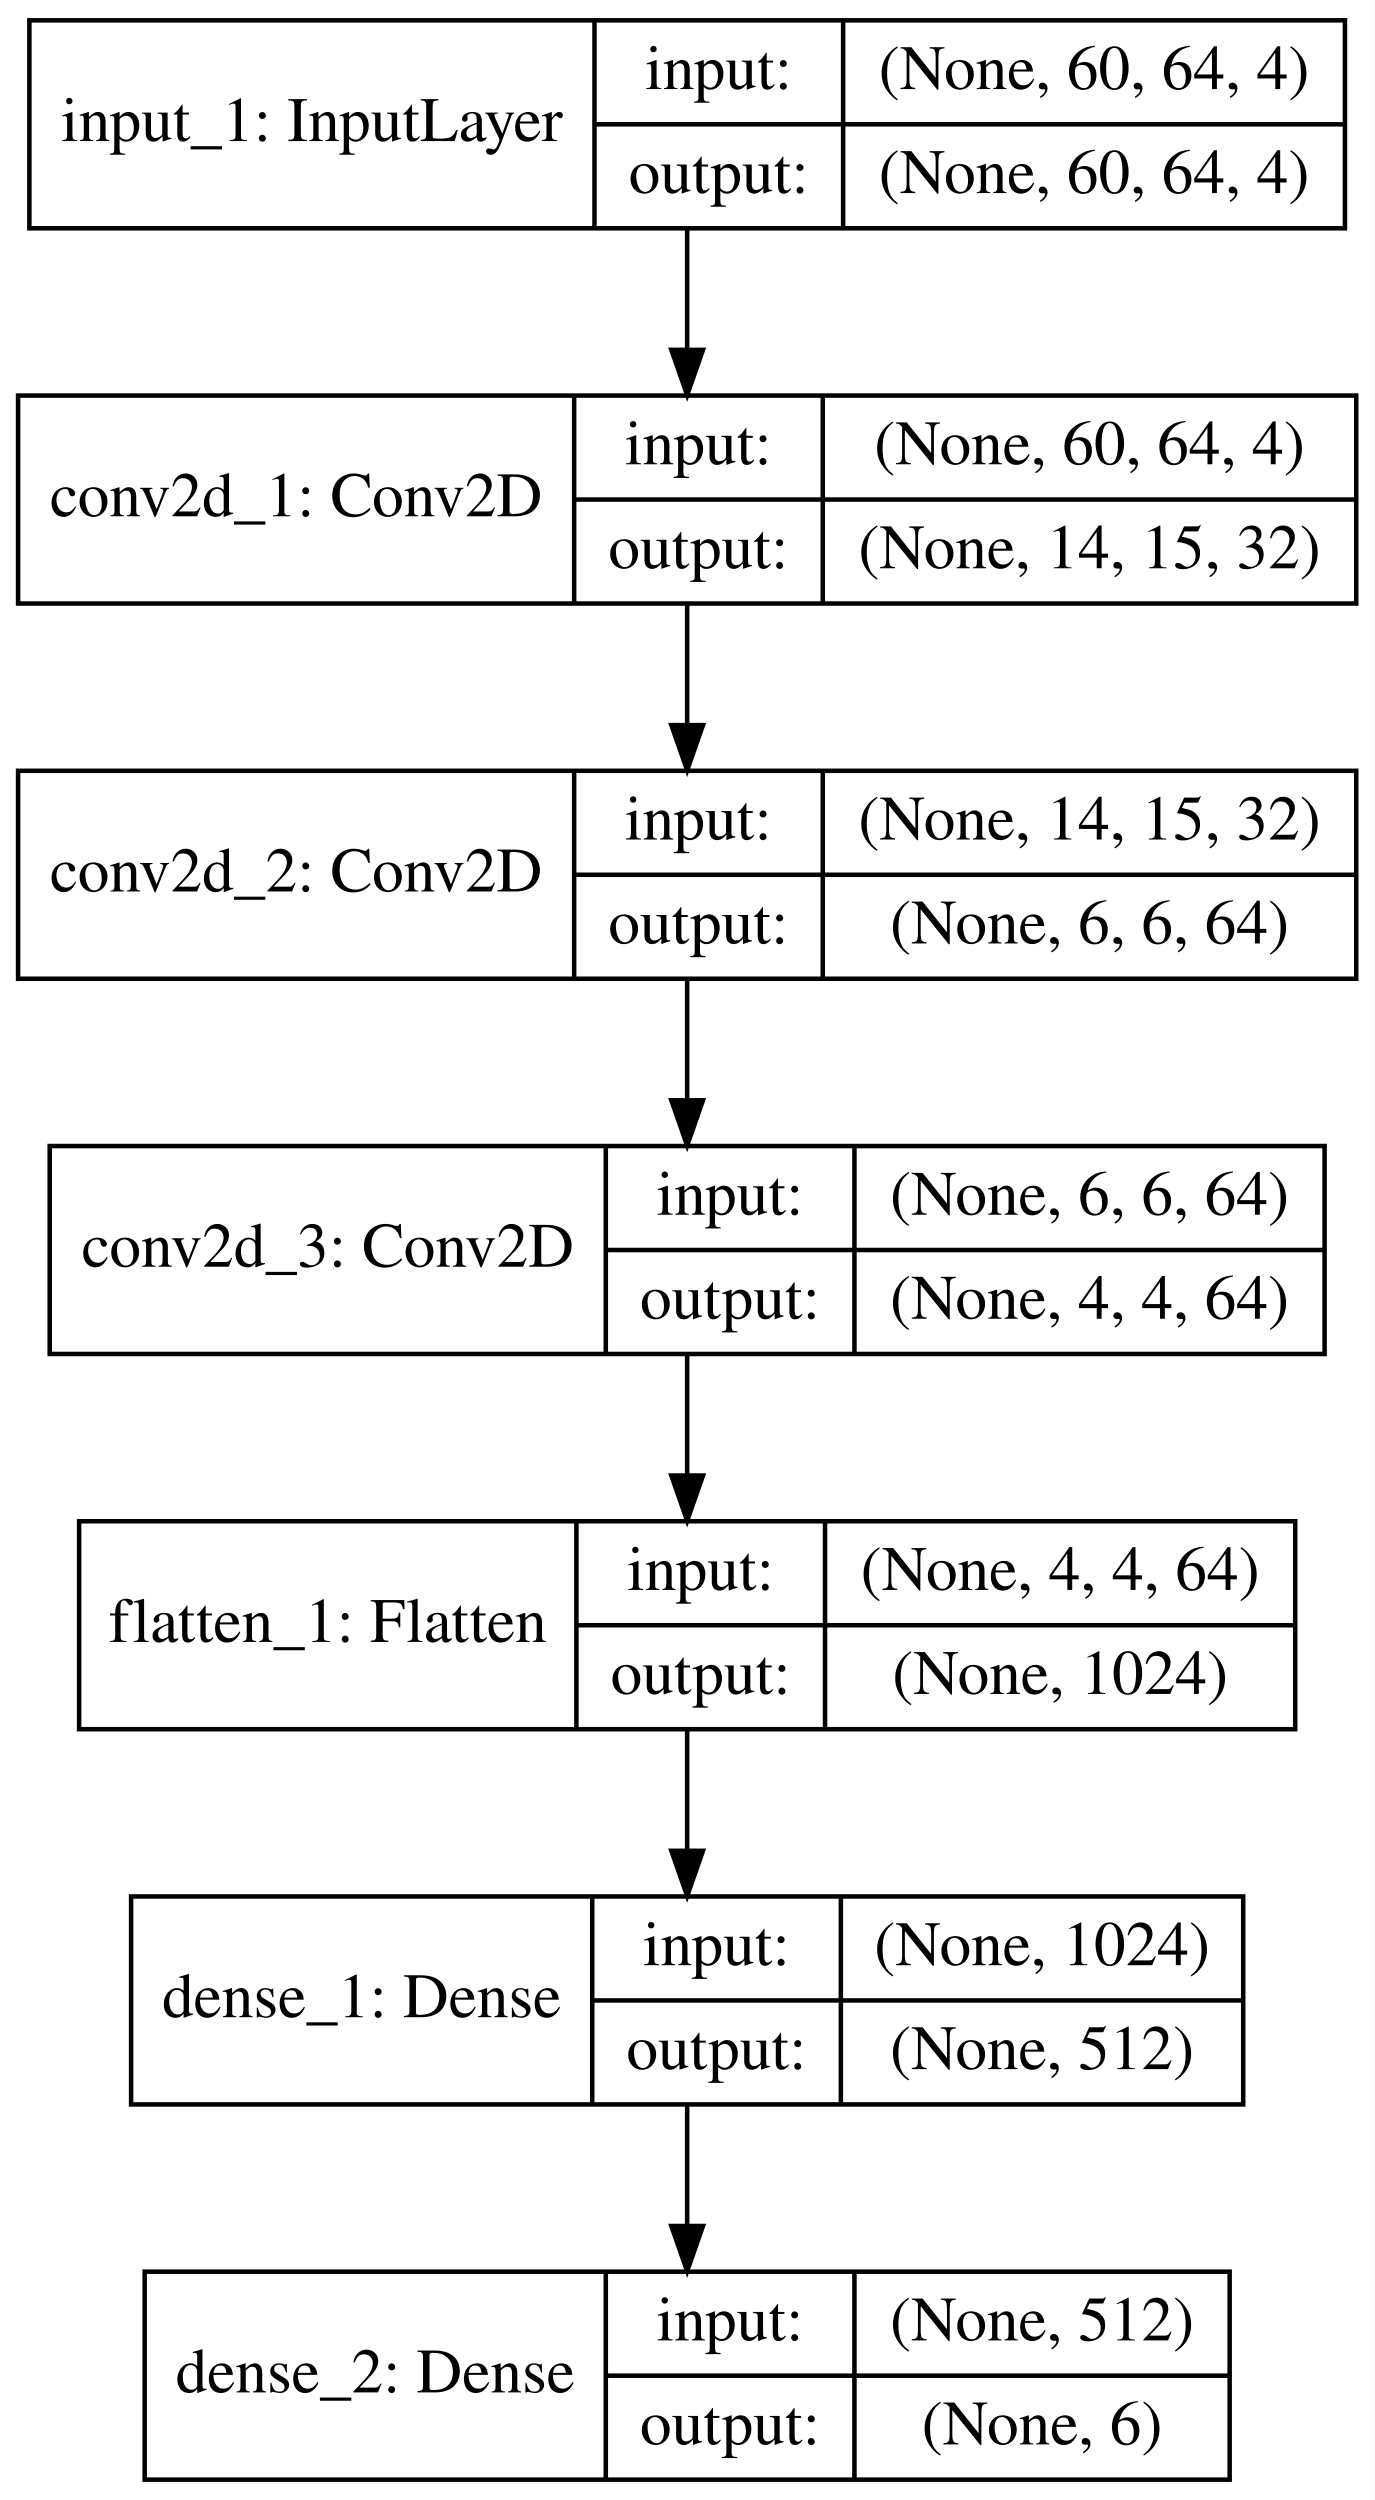
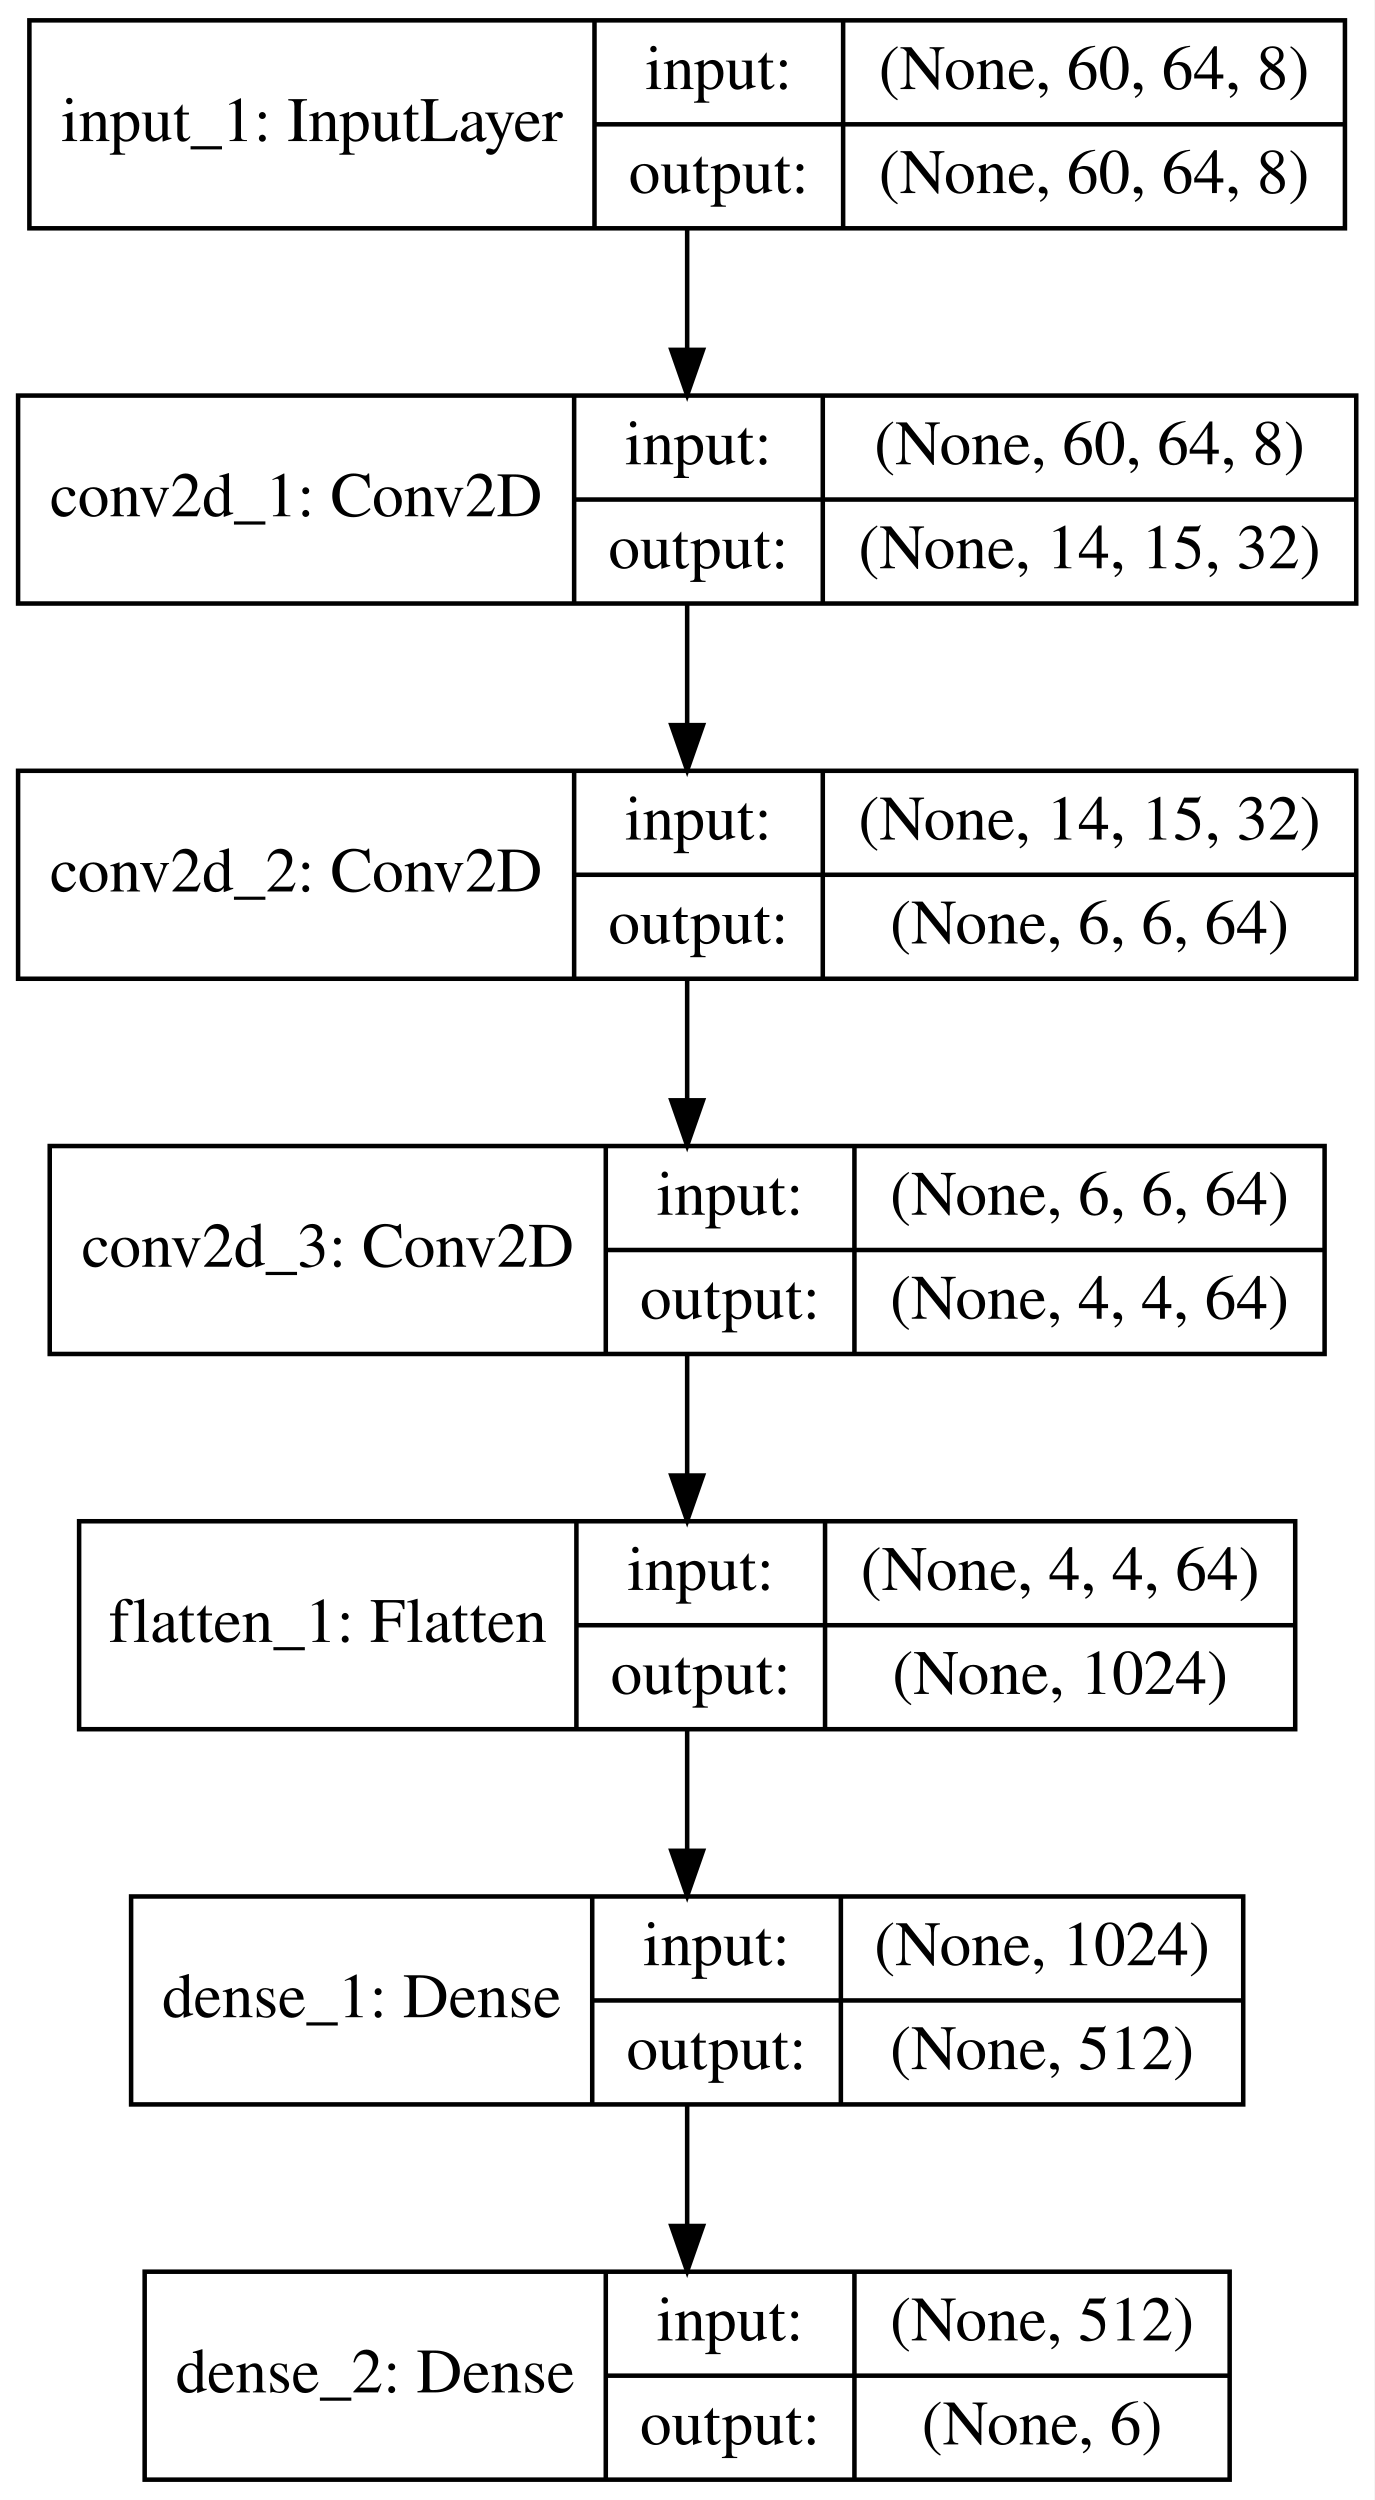
<svg xmlns="http://www.w3.org/2000/svg" width="304pt" height="553pt" viewBox="0.00 0.00 304.00 553.00">
  <g id="graph0" class="graph" transform="scale(1 1) rotate(0) translate(4 549)">
    <polygon fill="white" stroke="none" points="-4,4 -4,-549 300,-549 300,4 -4,4" />
    <g id="node1" class="node">
      <polygon fill="none" stroke="black" points="2.5,-498.5 2.5,-544.5 293.5,-544.5 293.5,-498.5 2.5,-498.5" />
      <text text-anchor="middle" x="65" y="-517.8" font-family="Times,serif" font-size="14.00">input_1: InputLayer</text>
      <polyline fill="none" stroke="black" points="127.5,-498.5 127.5,-544.5 " />
      <text text-anchor="middle" x="155" y="-529.3" font-family="Times,serif" font-size="14.00">input:</text>
      <polyline fill="none" stroke="black" points="127.5,-521.5 182.5,-521.5 " />
      <text text-anchor="middle" x="155" y="-506.3" font-family="Times,serif" font-size="14.00">output:</text>
      <polyline fill="none" stroke="black" points="182.5,-498.5 182.5,-544.5 " />
-       <text text-anchor="middle" x="238" y="-529.3" font-family="Times,serif" font-size="14.00">(None, 60, 64, 4)</text>
+       <text text-anchor="middle" x="238" y="-529.3" font-family="Times,serif" font-size="14.00">(None, 60, 64, 8)</text>
      <polyline fill="none" stroke="black" points="182.5,-521.5 293.5,-521.5 " />
-       <text text-anchor="middle" x="238" y="-506.3" font-family="Times,serif" font-size="14.00">(None, 60, 64, 4)</text>
+       <text text-anchor="middle" x="238" y="-506.3" font-family="Times,serif" font-size="14.00">(None, 60, 64, 8)</text>
    </g>
    <g id="node2" class="node">
      <polygon fill="none" stroke="black" points="0,-415.5 0,-461.5 296,-461.5 296,-415.5 0,-415.5" />
      <text text-anchor="middle" x="61.5" y="-434.8" font-family="Times,serif" font-size="14.00">conv2d_1: Conv2D</text>
      <polyline fill="none" stroke="black" points="123,-415.5 123,-461.5 " />
      <text text-anchor="middle" x="150.5" y="-446.3" font-family="Times,serif" font-size="14.00">input:</text>
      <polyline fill="none" stroke="black" points="123,-438.5 178,-438.5 " />
      <text text-anchor="middle" x="150.5" y="-423.3" font-family="Times,serif" font-size="14.00">output:</text>
      <polyline fill="none" stroke="black" points="178,-415.5 178,-461.5 " />
-       <text text-anchor="middle" x="237" y="-446.3" font-family="Times,serif" font-size="14.00">(None, 60, 64, 4)</text>
+       <text text-anchor="middle" x="237" y="-446.3" font-family="Times,serif" font-size="14.00">(None, 60, 64, 8)</text>
      <polyline fill="none" stroke="black" points="178,-438.5 296,-438.5 " />
      <text text-anchor="middle" x="237" y="-423.3" font-family="Times,serif" font-size="14.00">(None, 14, 15, 32)</text>
    </g>
    <g id="edge1" class="edge">
      <path fill="none" stroke="black" d="M148,-498.366C148,-490.152 148,-480.658 148,-471.725" />
      <polygon fill="black" stroke="black" points="151.5,-471.607 148,-461.607 144.5,-471.607 151.5,-471.607" />
    </g>
    <g id="node3" class="node">
      <polygon fill="none" stroke="black" points="0,-332.5 0,-378.5 296,-378.5 296,-332.5 0,-332.5" />
      <text text-anchor="middle" x="61.5" y="-351.8" font-family="Times,serif" font-size="14.00">conv2d_2: Conv2D</text>
      <polyline fill="none" stroke="black" points="123,-332.5 123,-378.5 " />
      <text text-anchor="middle" x="150.5" y="-363.3" font-family="Times,serif" font-size="14.00">input:</text>
      <polyline fill="none" stroke="black" points="123,-355.5 178,-355.5 " />
      <text text-anchor="middle" x="150.5" y="-340.3" font-family="Times,serif" font-size="14.00">output:</text>
      <polyline fill="none" stroke="black" points="178,-332.5 178,-378.5 " />
      <text text-anchor="middle" x="237" y="-363.3" font-family="Times,serif" font-size="14.00">(None, 14, 15, 32)</text>
      <polyline fill="none" stroke="black" points="178,-355.5 296,-355.5 " />
      <text text-anchor="middle" x="237" y="-340.3" font-family="Times,serif" font-size="14.00">(None, 6, 6, 64)</text>
    </g>
    <g id="edge2" class="edge">
      <path fill="none" stroke="black" d="M148,-415.366C148,-407.152 148,-397.658 148,-388.725" />
      <polygon fill="black" stroke="black" points="151.5,-388.607 148,-378.607 144.5,-388.607 151.5,-388.607" />
    </g>
    <g id="node4" class="node">
      <polygon fill="none" stroke="black" points="7,-249.5 7,-295.5 289,-295.5 289,-249.5 7,-249.5" />
      <text text-anchor="middle" x="68.5" y="-268.8" font-family="Times,serif" font-size="14.00">conv2d_3: Conv2D</text>
      <polyline fill="none" stroke="black" points="130,-249.5 130,-295.5 " />
      <text text-anchor="middle" x="157.5" y="-280.3" font-family="Times,serif" font-size="14.00">input:</text>
      <polyline fill="none" stroke="black" points="130,-272.5 185,-272.5 " />
      <text text-anchor="middle" x="157.5" y="-257.3" font-family="Times,serif" font-size="14.00">output:</text>
      <polyline fill="none" stroke="black" points="185,-249.5 185,-295.5 " />
      <text text-anchor="middle" x="237" y="-280.3" font-family="Times,serif" font-size="14.00">(None, 6, 6, 64)</text>
      <polyline fill="none" stroke="black" points="185,-272.5 289,-272.5 " />
      <text text-anchor="middle" x="237" y="-257.3" font-family="Times,serif" font-size="14.00">(None, 4, 4, 64)</text>
    </g>
    <g id="edge3" class="edge">
      <path fill="none" stroke="black" d="M148,-332.366C148,-324.152 148,-314.658 148,-305.725" />
      <polygon fill="black" stroke="black" points="151.5,-305.607 148,-295.607 144.5,-305.607 151.5,-305.607" />
    </g>
    <g id="node5" class="node">
      <polygon fill="none" stroke="black" points="13.5,-166.5 13.5,-212.5 282.5,-212.5 282.5,-166.5 13.5,-166.5" />
      <text text-anchor="middle" x="68.5" y="-185.8" font-family="Times,serif" font-size="14.00">flatten_1: Flatten</text>
      <polyline fill="none" stroke="black" points="123.5,-166.5 123.5,-212.5 " />
      <text text-anchor="middle" x="151" y="-197.3" font-family="Times,serif" font-size="14.00">input:</text>
      <polyline fill="none" stroke="black" points="123.5,-189.5 178.5,-189.5 " />
      <text text-anchor="middle" x="151" y="-174.3" font-family="Times,serif" font-size="14.00">output:</text>
      <polyline fill="none" stroke="black" points="178.5,-166.5 178.5,-212.5 " />
      <text text-anchor="middle" x="230.5" y="-197.3" font-family="Times,serif" font-size="14.00">(None, 4, 4, 64)</text>
      <polyline fill="none" stroke="black" points="178.5,-189.5 282.5,-189.5 " />
      <text text-anchor="middle" x="230.5" y="-174.3" font-family="Times,serif" font-size="14.00">(None, 1024)</text>
    </g>
    <g id="edge4" class="edge">
      <path fill="none" stroke="black" d="M148,-249.366C148,-241.152 148,-231.658 148,-222.725" />
      <polygon fill="black" stroke="black" points="151.5,-222.607 148,-212.607 144.5,-222.607 151.5,-222.607" />
    </g>
    <g id="node6" class="node">
      <polygon fill="none" stroke="black" points="25,-83.5 25,-129.5 271,-129.5 271,-83.5 25,-83.5" />
      <text text-anchor="middle" x="76" y="-102.8" font-family="Times,serif" font-size="14.00">dense_1: Dense</text>
      <polyline fill="none" stroke="black" points="127,-83.5 127,-129.5 " />
      <text text-anchor="middle" x="154.5" y="-114.3" font-family="Times,serif" font-size="14.00">input:</text>
      <polyline fill="none" stroke="black" points="127,-106.5 182,-106.5 " />
      <text text-anchor="middle" x="154.5" y="-91.3" font-family="Times,serif" font-size="14.00">output:</text>
      <polyline fill="none" stroke="black" points="182,-83.5 182,-129.5 " />
      <text text-anchor="middle" x="226.5" y="-114.3" font-family="Times,serif" font-size="14.00">(None, 1024)</text>
      <polyline fill="none" stroke="black" points="182,-106.5 271,-106.5 " />
      <text text-anchor="middle" x="226.5" y="-91.3" font-family="Times,serif" font-size="14.00">(None, 512)</text>
    </g>
    <g id="edge5" class="edge">
      <path fill="none" stroke="black" d="M148,-166.366C148,-158.152 148,-148.658 148,-139.725" />
      <polygon fill="black" stroke="black" points="151.5,-139.607 148,-129.607 144.5,-139.607 151.5,-139.607" />
    </g>
    <g id="node7" class="node">
      <polygon fill="none" stroke="black" points="28,-0.5 28,-46.5 268,-46.5 268,-0.5 28,-0.5" />
      <text text-anchor="middle" x="79" y="-19.8" font-family="Times,serif" font-size="14.00">dense_2: Dense</text>
      <polyline fill="none" stroke="black" points="130,-0.5 130,-46.5 " />
      <text text-anchor="middle" x="157.5" y="-31.3" font-family="Times,serif" font-size="14.00">input:</text>
      <polyline fill="none" stroke="black" points="130,-23.5 185,-23.5 " />
      <text text-anchor="middle" x="157.5" y="-8.3" font-family="Times,serif" font-size="14.00">output:</text>
      <polyline fill="none" stroke="black" points="185,-0.5 185,-46.5 " />
      <text text-anchor="middle" x="226.5" y="-31.3" font-family="Times,serif" font-size="14.00">(None, 512)</text>
      <polyline fill="none" stroke="black" points="185,-23.5 268,-23.5 " />
      <text text-anchor="middle" x="226.5" y="-8.3" font-family="Times,serif" font-size="14.00">(None, 6)</text>
    </g>
    <g id="edge6" class="edge">
      <path fill="none" stroke="black" d="M148,-83.366C148,-75.152 148,-65.658 148,-56.725" />
      <polygon fill="black" stroke="black" points="151.5,-56.607 148,-46.607 144.5,-56.607 151.5,-56.607" />
    </g>
  </g>
</svg>
